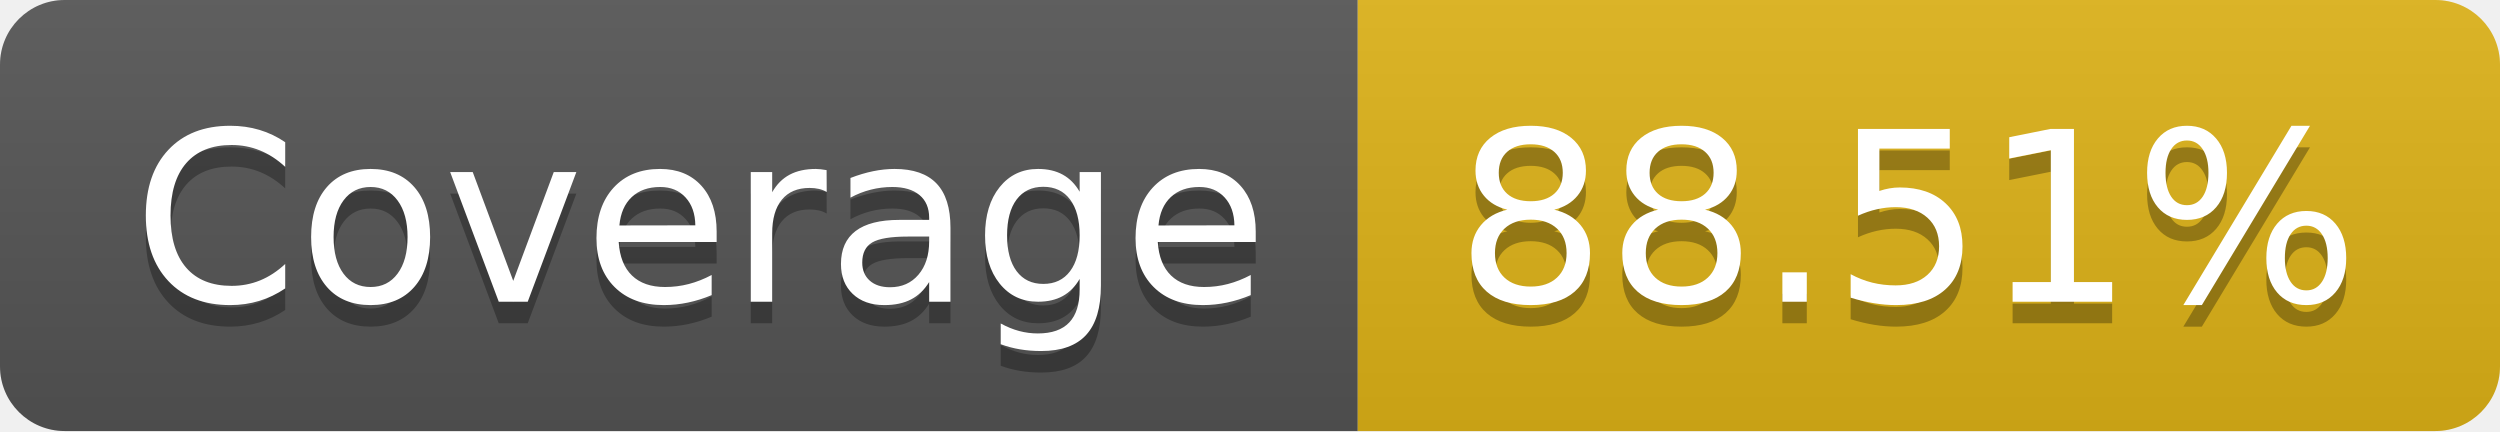
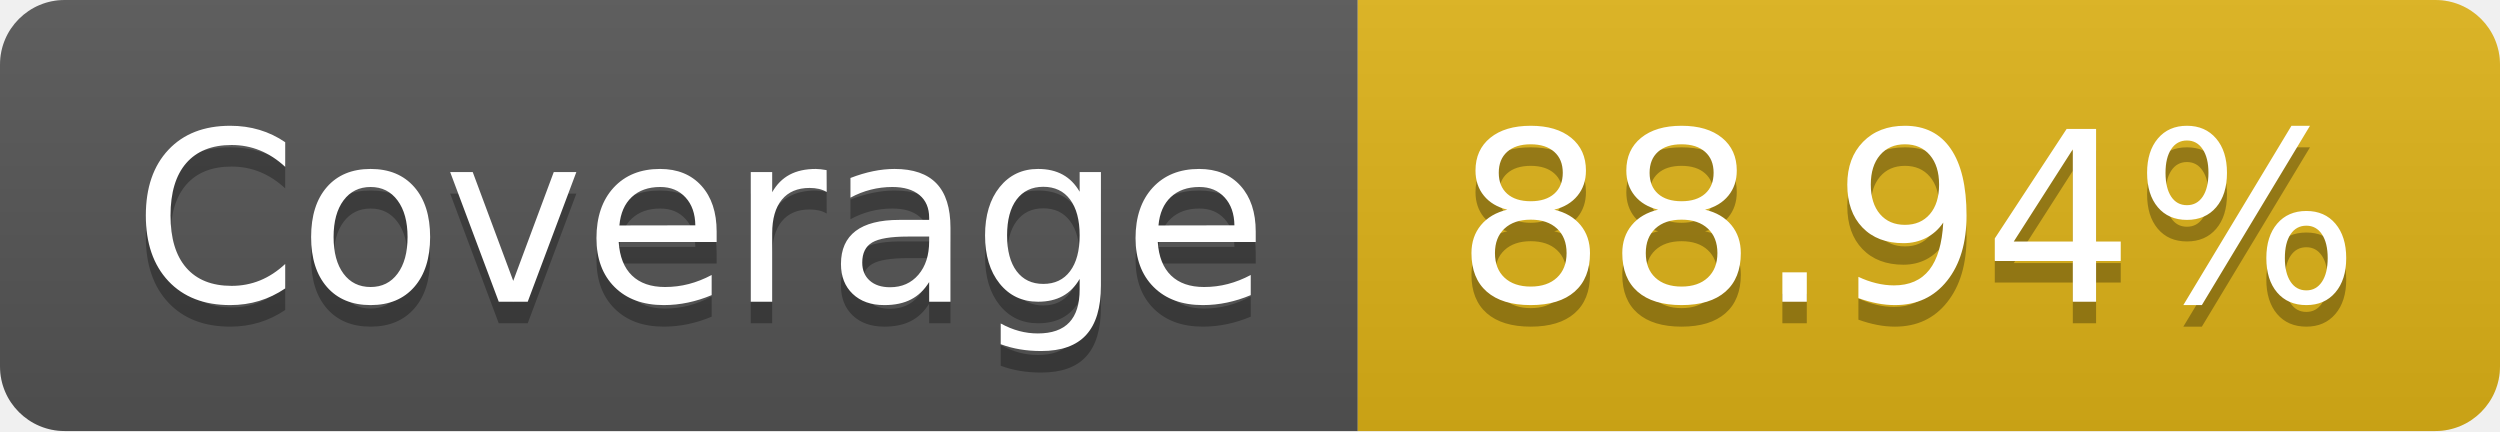
- <svg xmlns="http://www.w3.org/2000/svg" width="116" height="20" role="img" aria-label="Coverage: 88.51%">
+ <svg xmlns="http://www.w3.org/2000/svg" width="116" height="20" role="img" aria-label="Coverage: 88.94%">
  <linearGradient id="s" x2="0" y2="100%">
    <stop offset="0" stop-color="#bbb" stop-opacity=".1" />
    <stop offset="1" stop-opacity=".1" />
  </linearGradient>
  <clipPath id="r">
    <rect width="116" height="20" rx="3" fill="#fff" />
  </clipPath>
  <g clip-path="url(#r)">
    <rect width="63" height="20" fill="#555" />
    <rect x="63" width="53" height="20" fill="#dfb317" />
    <rect width="116" height="20" fill="url(#s)" />
  </g>
  <g fill="#fff" text-anchor="middle" font-family="Verdana,Geneva,DejaVu Sans,sans-serif" text-rendering="geometricPrecision" font-size="110">
    <text aria-hidden="true" x="325" y="150" fill="#010101" fill-opacity=".3" transform="scale(.1)" textLength="530">Coverage</text>
    <text x="325" y="140" transform="scale(.1)" fill="#fff" textLength="530">Coverage</text>
-     <text aria-hidden="true" x="885" y="150" fill="#010101" fill-opacity=".3" transform="scale(.1)" textLength="430">88.51%</text>
-     <text x="885" y="140" transform="scale(.1)" fill="#fff" textLength="430">88.51%</text>
+     <text aria-hidden="true" x="885" y="150" fill="#010101" fill-opacity=".3" transform="scale(.1)" textLength="430">88.94%</text>
+     <text x="885" y="140" transform="scale(.1)" fill="#fff" textLength="430">88.94%</text>
  </g>
</svg>
